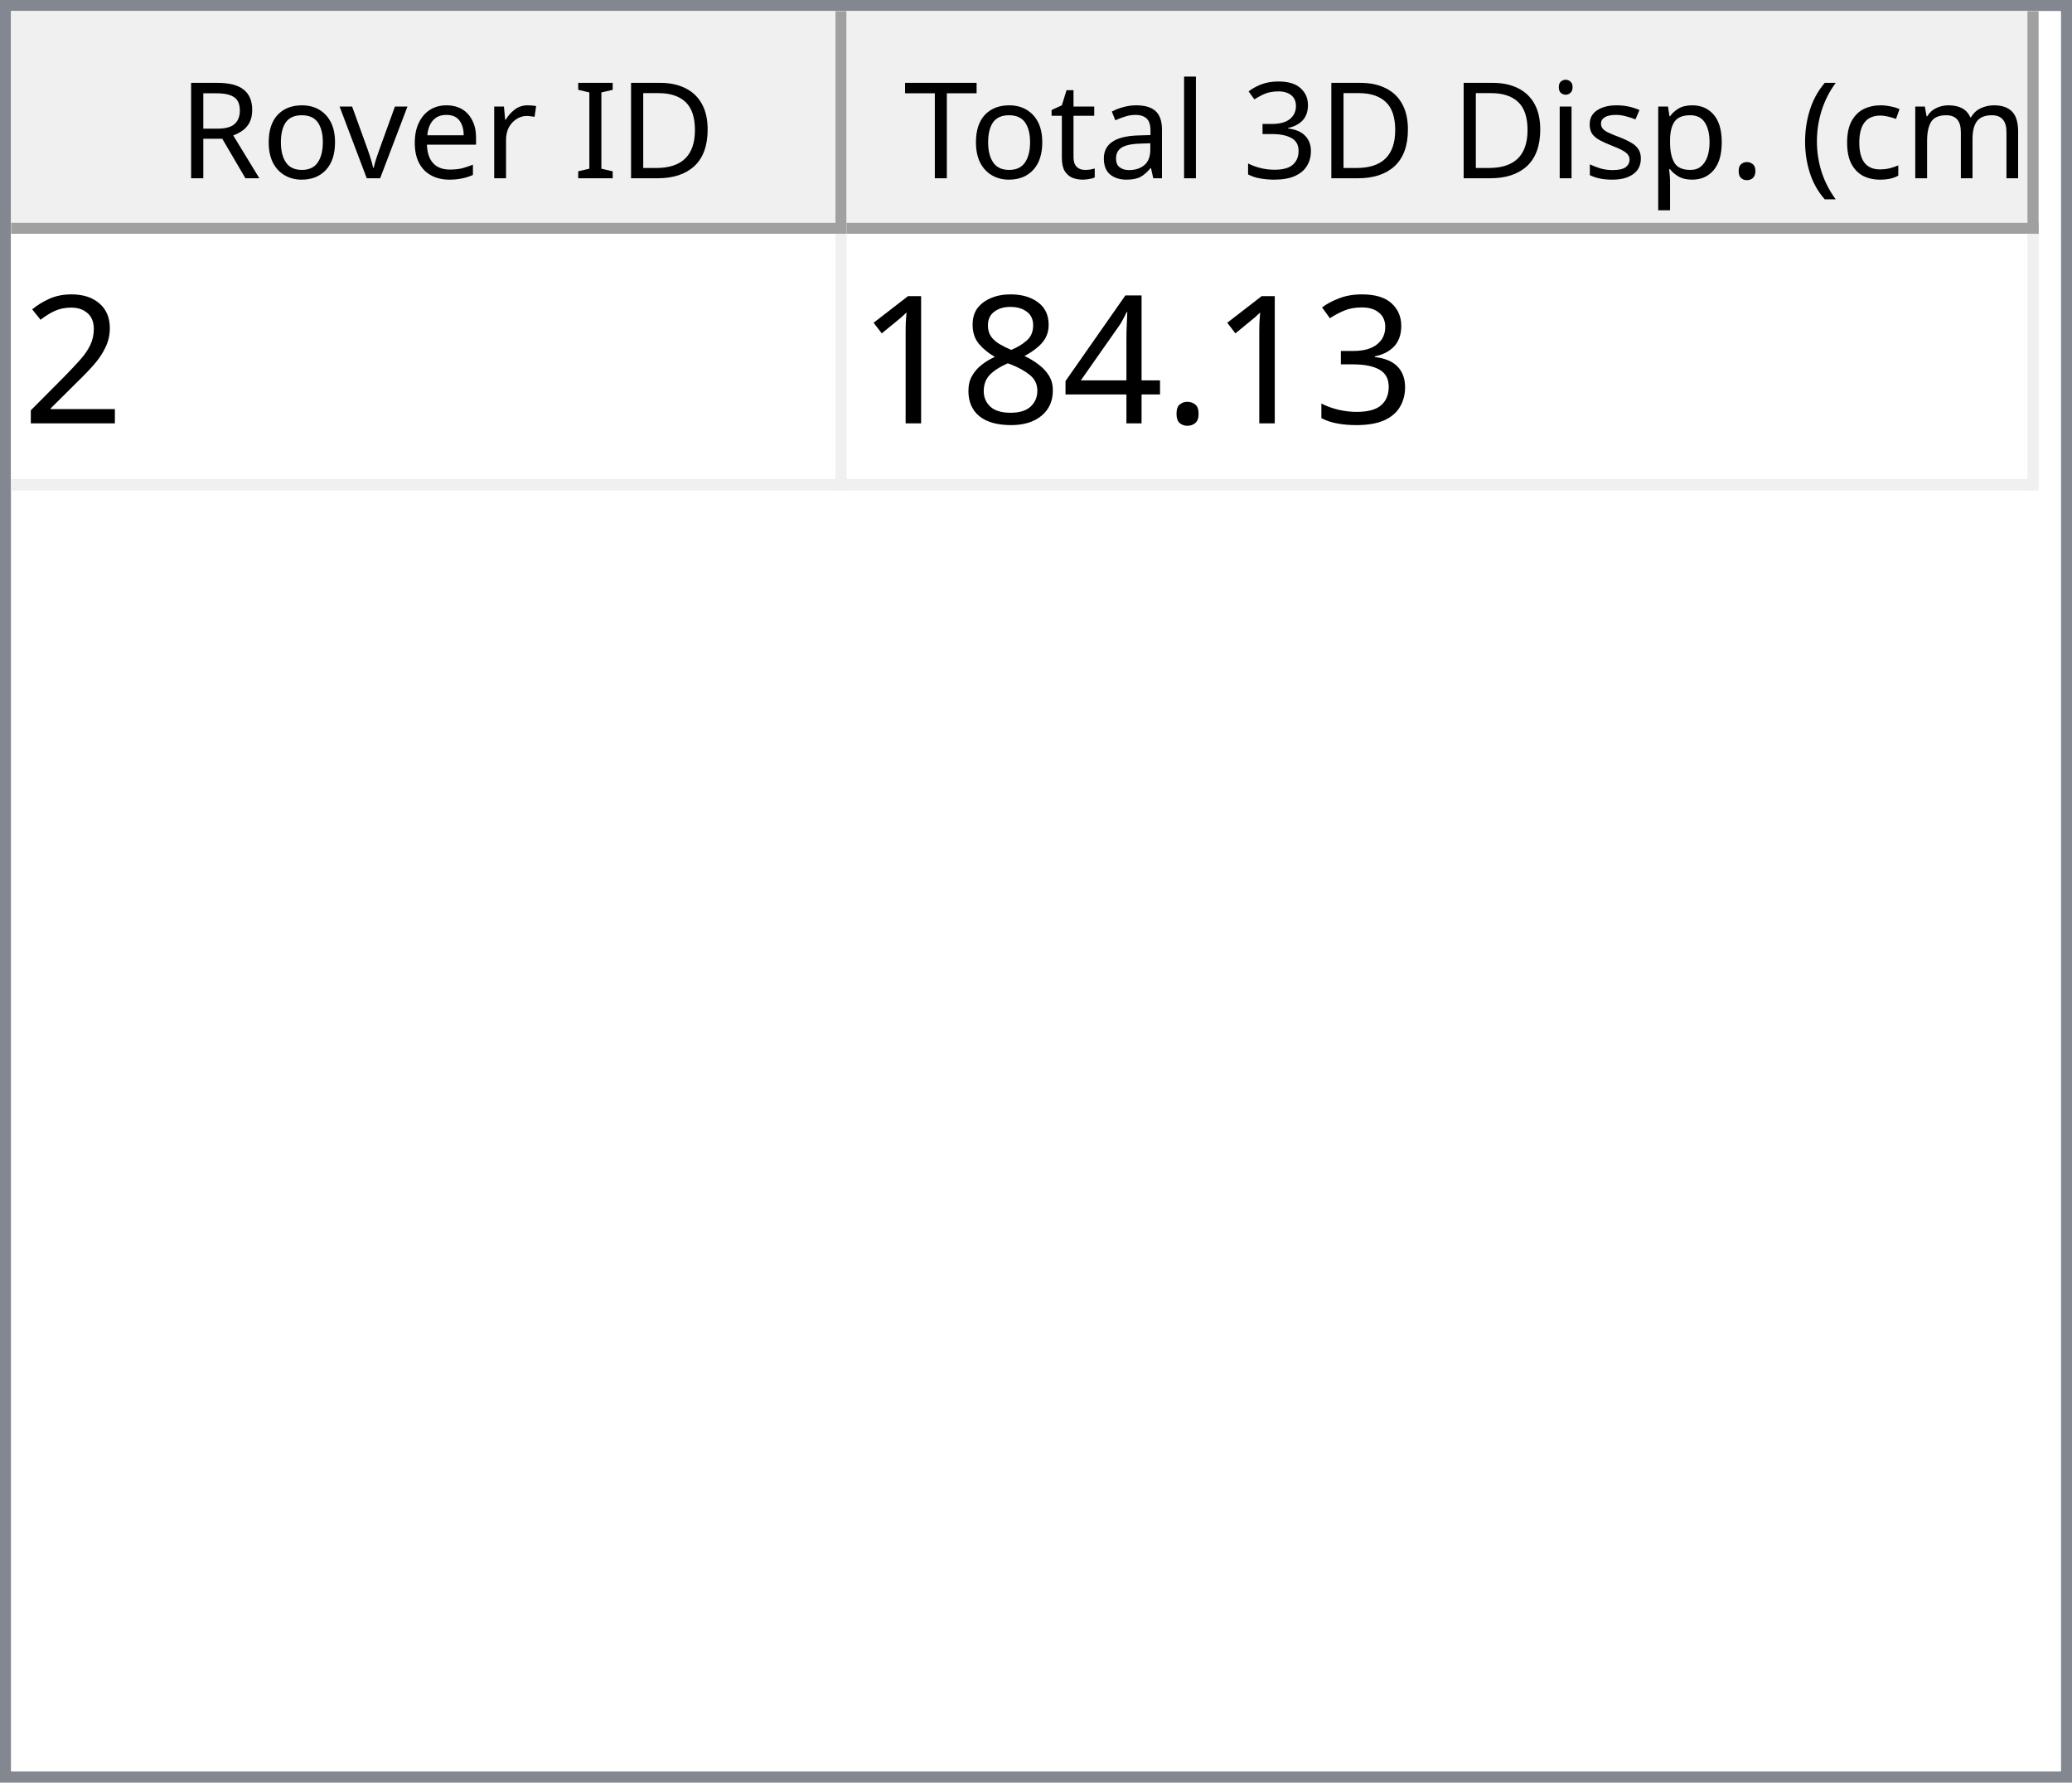
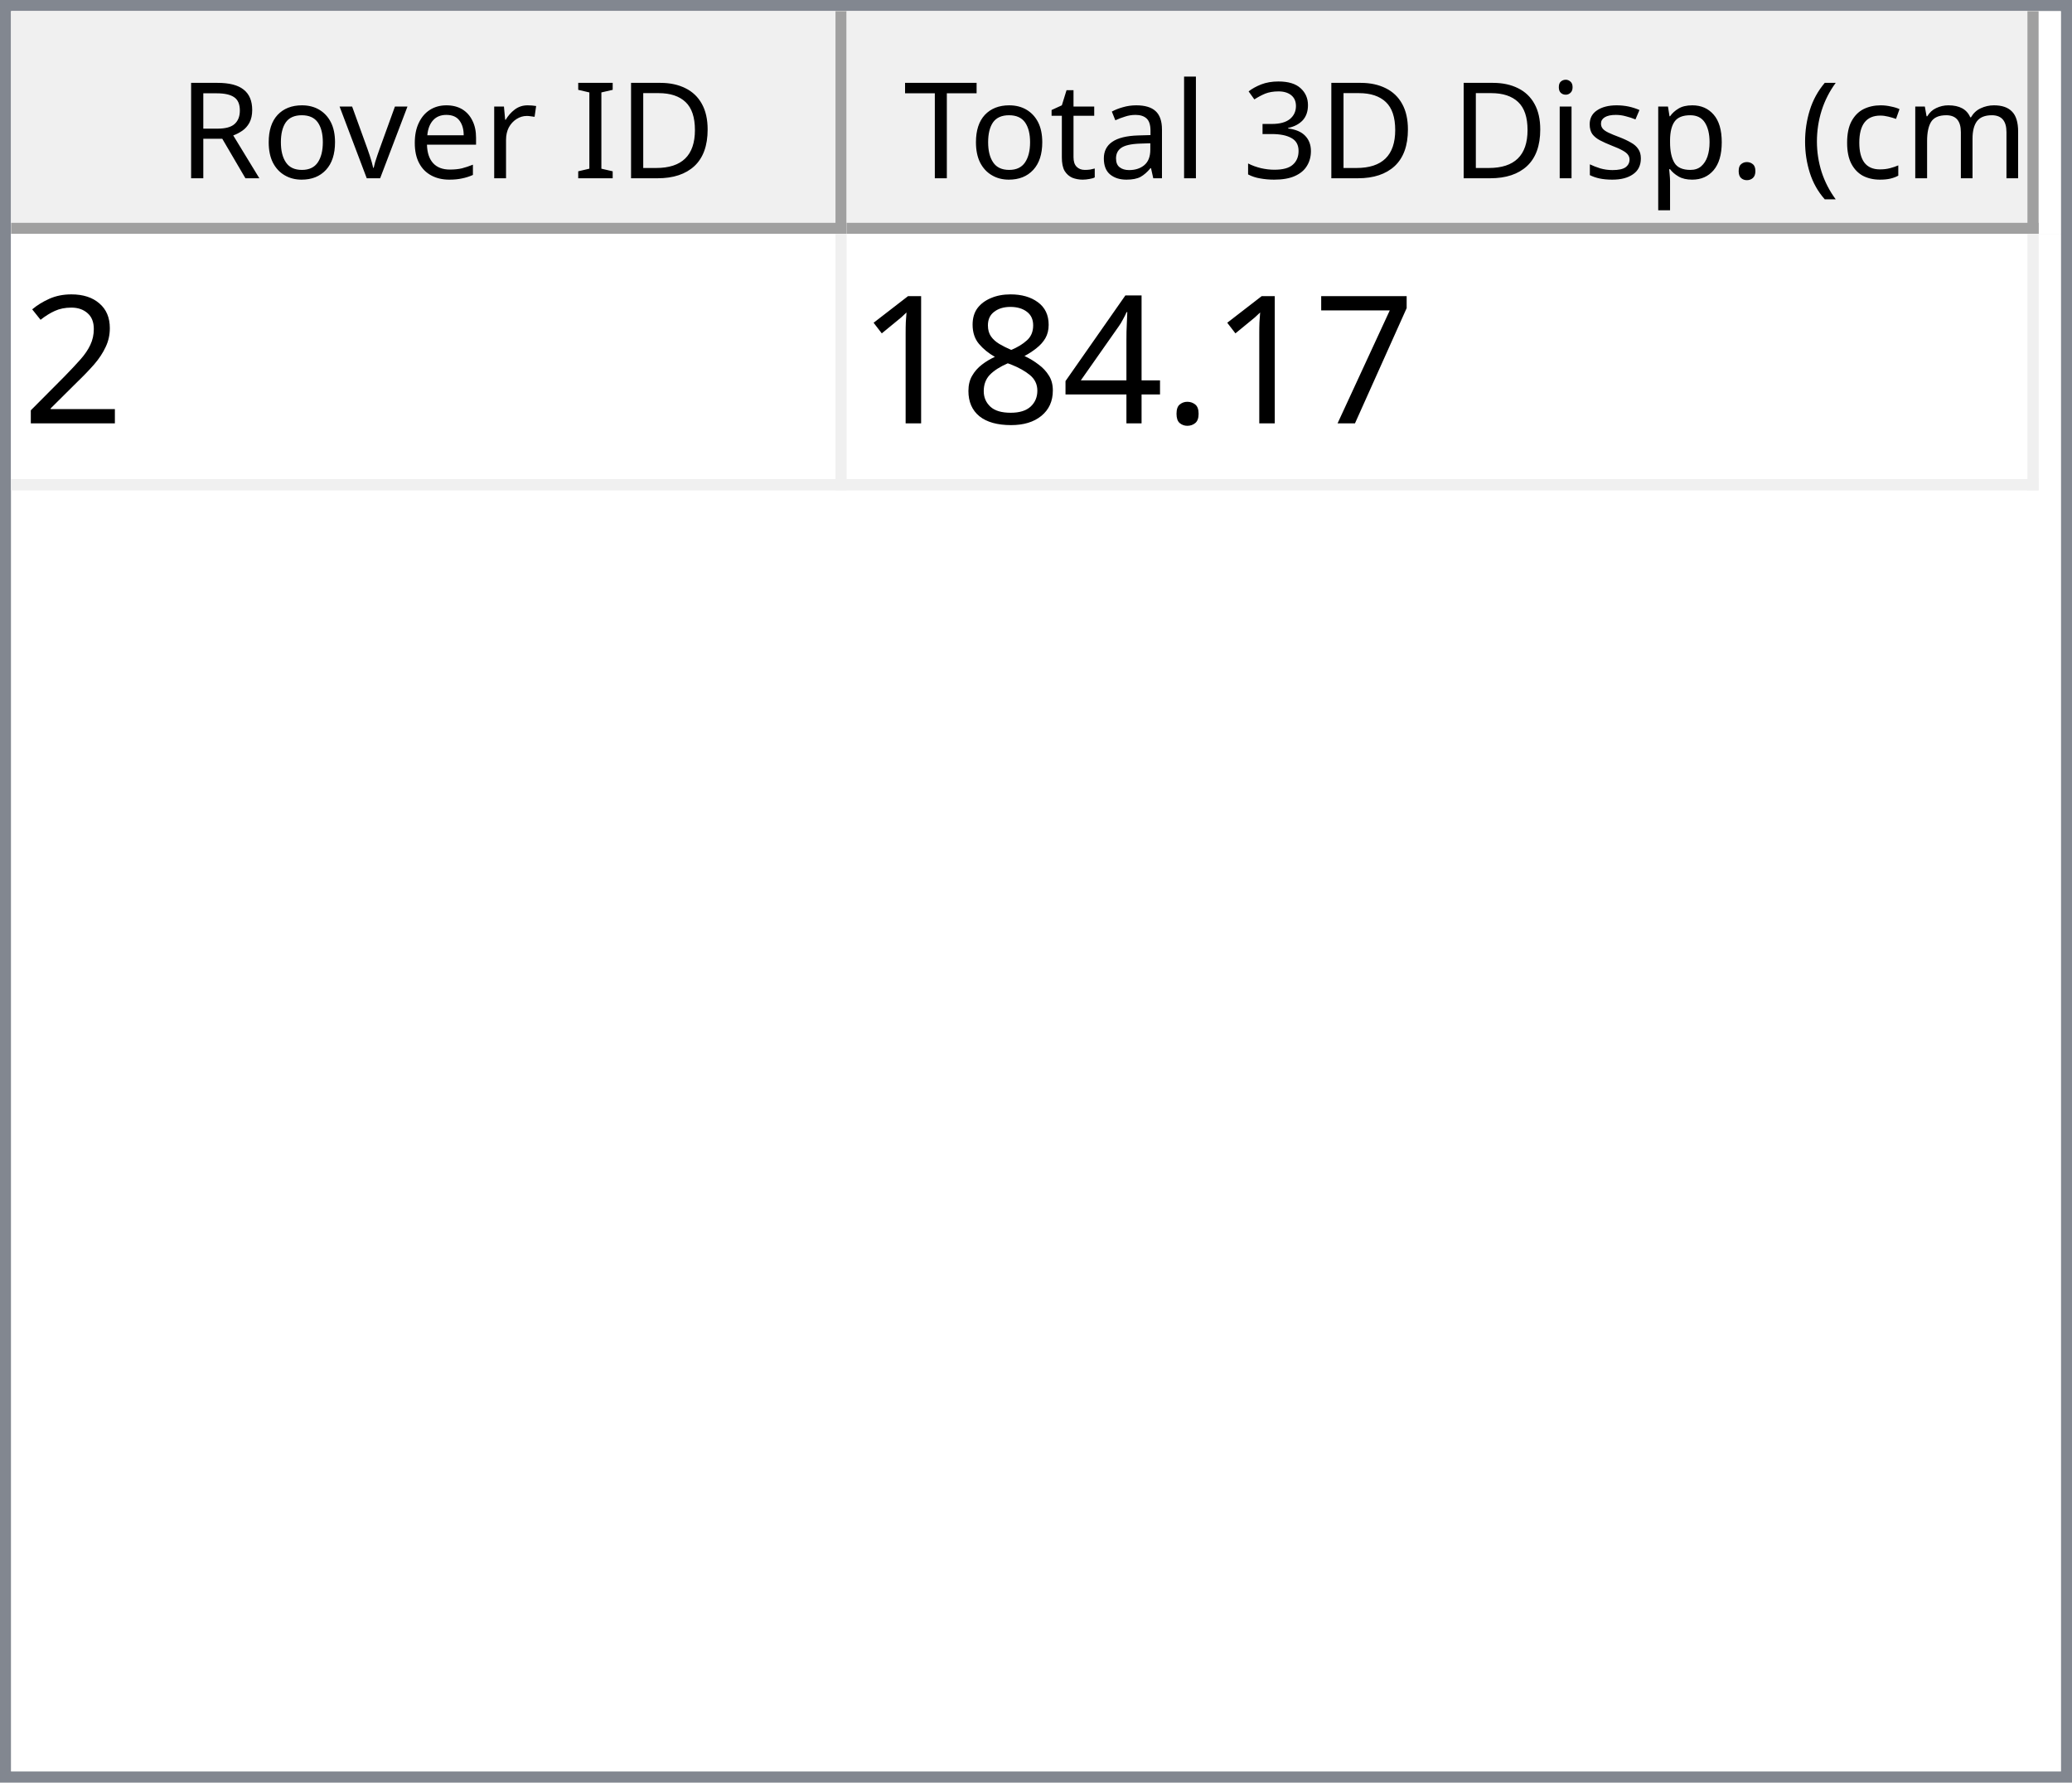
<svg xmlns="http://www.w3.org/2000/svg" style="fill-opacity:1; color-rendering:auto; color-interpolation:auto; text-rendering:auto; stroke:black; stroke-linecap:square; stroke-miterlimit:10; shape-rendering:auto; stroke-opacity:1; fill:black; stroke-dasharray:none; font-weight:normal; stroke-width:1; font-family:'Dialog'; font-style:normal; stroke-linejoin:miter; font-size:12px; stroke-dashoffset:0; image-rendering:auto;" width="186" height="160">
  <defs id="genericDefs" />
  <g>
    <defs id="defs1">
      <clipPath clipPathUnits="userSpaceOnUse" id="clipPath1">
        <path d="M0 0 L186 0 L186 160 L0 160 L0 0 Z" />
      </clipPath>
      <clipPath clipPathUnits="userSpaceOnUse" id="clipPath2">
        <path d="M0 0 L0 160 L186 160 L186 0 Z" />
      </clipPath>
      <clipPath clipPathUnits="userSpaceOnUse" id="clipPath3">
        <path d="M0 0 L0 20 L184 20 L184 0 Z" />
      </clipPath>
      <clipPath clipPathUnits="userSpaceOnUse" id="clipPath4">
        <path d="M0 0 L0 20 L75 20 L75 0 Z" />
      </clipPath>
      <clipPath clipPathUnits="userSpaceOnUse" id="clipPath5">
        <path d="M1 1 L1 19 L74 19 L74 1 Z" />
      </clipPath>
      <clipPath clipPathUnits="userSpaceOnUse" id="clipPath6">
        <path d="M0 0 L0 18 L73 18 L73 0 Z" />
      </clipPath>
      <clipPath clipPathUnits="userSpaceOnUse" id="clipPath7">
        <path d="M-0.5 -0.5 L-0.5 19.5 L74.5 19.5 L74.5 -0.5 Z" />
      </clipPath>
      <clipPath clipPathUnits="userSpaceOnUse" id="clipPath8">
        <path d="M0 0 L0 20 L107 20 L107 0 Z" />
      </clipPath>
      <clipPath clipPathUnits="userSpaceOnUse" id="clipPath9">
        <path d="M1 1 L1 19 L106 19 L106 1 Z" />
      </clipPath>
      <clipPath clipPathUnits="userSpaceOnUse" id="clipPath10">
        <path d="M0 0 L0 18 L105 18 L105 0 Z" />
      </clipPath>
      <clipPath clipPathUnits="userSpaceOnUse" id="clipPath11">
        <path d="M-0.5 -0.5 L-0.5 19.5 L106.5 19.5 L106.5 -0.5 Z" />
      </clipPath>
      <clipPath clipPathUnits="userSpaceOnUse" id="clipPath12">
        <path d="M0 0 L0 138 L184 138 L184 0 Z" />
      </clipPath>
      <clipPath clipPathUnits="userSpaceOnUse" id="clipPath13">
        <path d="M0 0 L0 23 L182 23 L182 0 Z" />
      </clipPath>
      <clipPath clipPathUnits="userSpaceOnUse" id="clipPath14">
        <path d="M-0.5 -0.5 L-0.5 22.5 L181.5 22.5 L181.5 -0.5 Z" />
      </clipPath>
      <clipPath clipPathUnits="userSpaceOnUse" id="clipPath15">
        <path d="M0 0 L0 22 L74 22 L74 0 Z" />
      </clipPath>
      <clipPath clipPathUnits="userSpaceOnUse" id="clipPath16">
        <path d="M0 0 L0 22 L106 22 L106 0 Z" />
      </clipPath>
      <font horiz-adv-x="64.551" id="font1">
        <font-face ascent="107.91" descent="25.098" units-per-em="100" style="font-style:normal; font-family:Segoe UI; font-weight:normal;" />
        <missing-glyph horiz-adv-x="64.551" d="M8.109 0 L8.109 68.266 L56.453 68.266 L56.453 0 L8.109 0 ZM15.328 7.234 L49.219 7.234 L49.219 61.031 L15.328 61.031 L15.328 7.234 Z" />
        <glyph unicode="D" horiz-adv-x="70.117" d="M9.188 0 L9.188 70.016 L28.516 70.016 Q65.531 70.016 65.531 35.891 Q65.531 19.672 55.25 9.836 Q44.969 0 27.734 0 L9.188 0 ZM17.391 62.594 L17.391 7.422 L27.828 7.422 Q41.609 7.422 49.273 14.797 Q56.938 22.172 56.938 35.688 Q56.938 62.594 28.328 62.594 L17.391 62.594 Z" />
        <glyph unicode="I" horiz-adv-x="26.611" d="M17.391 0 L9.188 0 L9.188 70.016 L17.391 70.016 L17.391 0 Z" />
        <glyph unicode=" " horiz-adv-x="27.393" d="" />
        <glyph unicode="r" horiz-adv-x="34.766" d="M34.188 41.891 Q32.078 43.5 28.125 43.5 Q23 43.5 19.555 38.672 Q16.109 33.844 16.109 25.484 L16.109 0 L8.109 0 L8.109 50 L16.109 50 L16.109 39.703 L16.312 39.703 Q18.016 44.969 21.531 47.922 Q25.047 50.875 29.391 50.875 Q32.516 50.875 34.188 50.203 L34.188 41.891 Z" />
        <glyph unicode="e" horiz-adv-x="52.295" d="M48.297 23 L12.984 23 Q13.188 14.656 17.484 10.109 Q21.781 5.562 29.297 5.562 Q37.75 5.562 44.828 11.141 L44.828 3.609 Q38.234 -1.172 27.391 -1.172 Q16.797 -1.172 10.742 5.641 Q4.688 12.453 4.688 24.812 Q4.688 36.469 11.305 43.82 Q17.922 51.172 27.734 51.172 Q37.547 51.172 42.922 44.828 Q48.297 38.484 48.297 27.203 L48.297 23 ZM40.094 29.781 Q40.047 36.719 36.75 40.578 Q33.453 44.438 27.594 44.438 Q21.922 44.438 17.969 40.383 Q14.016 36.328 13.094 29.781 L40.094 29.781 Z" />
        <glyph unicode="v" horiz-adv-x="47.9" d="M47.406 50 L27.484 0 L19.625 0 L0.688 50 L9.469 50 L22.172 13.672 Q23.578 9.672 23.922 6.688 L24.125 6.688 Q24.609 10.453 25.688 13.484 L38.969 50 L47.406 50 Z" />
        <glyph unicode="o" horiz-adv-x="58.594" d="M29 -1.172 Q17.922 -1.172 11.305 5.836 Q4.688 12.844 4.688 24.422 Q4.688 37.016 11.57 44.094 Q18.453 51.172 30.172 51.172 Q41.359 51.172 47.633 44.289 Q53.906 37.406 53.906 25.203 Q53.906 13.234 47.141 6.031 Q40.375 -1.172 29 -1.172 ZM29.594 44.438 Q21.875 44.438 17.383 39.188 Q12.891 33.938 12.891 24.703 Q12.891 15.828 17.43 10.695 Q21.969 5.562 29.594 5.562 Q37.359 5.562 41.531 10.594 Q45.703 15.625 45.703 24.906 Q45.703 34.281 41.531 39.359 Q37.359 44.438 29.594 44.438 Z" />
        <glyph unicode="R" horiz-adv-x="59.814" d="M59.375 0 L49.609 0 L37.891 19.625 Q36.281 22.359 34.766 24.289 Q33.25 26.219 31.664 27.438 Q30.078 28.656 28.25 29.219 Q26.422 29.781 24.125 29.781 L17.391 29.781 L17.391 0 L9.188 0 L9.188 70.016 L30.078 70.016 Q34.672 70.016 38.555 68.867 Q42.438 67.719 45.289 65.375 Q48.141 63.031 49.758 59.547 Q51.375 56.062 51.375 51.375 Q51.375 47.703 50.273 44.656 Q49.172 41.609 47.148 39.211 Q45.125 36.812 42.266 35.133 Q39.406 33.453 35.844 32.516 L35.844 32.328 Q37.594 31.547 38.891 30.547 Q40.188 29.547 41.359 28.18 Q42.531 26.812 43.68 25.078 Q44.828 23.344 46.234 21.047 L59.375 0 ZM17.391 62.594 L17.391 37.203 L28.516 37.203 Q31.594 37.203 34.203 38.133 Q36.812 39.062 38.719 40.797 Q40.625 42.531 41.703 45.047 Q42.781 47.562 42.781 50.688 Q42.781 56.297 39.141 59.445 Q35.5 62.594 28.609 62.594 L17.391 62.594 Z" />
        <glyph unicode=")" horiz-adv-x="30.176" d="M8.297 -15.922 L1.172 -15.922 Q16.406 2.344 16.406 26.812 Q16.406 51.469 1.078 70.016 L8.297 70.016 Q23.531 52.156 23.531 26.703 Q23.531 1.375 8.297 -15.922 Z" />
        <glyph unicode="m" horiz-adv-x="86.133" d="M79.109 0 L71.094 0 L71.094 28.719 Q71.094 37.016 68.531 40.727 Q65.969 44.438 59.906 44.438 Q54.781 44.438 51.195 39.75 Q47.609 35.062 47.609 28.516 L47.609 0 L39.594 0 L39.594 29.688 Q39.594 44.438 28.219 44.438 Q22.953 44.438 19.531 40.016 Q16.109 35.594 16.109 28.516 L16.109 0 L8.109 0 L8.109 50 L16.109 50 L16.109 42.094 L16.312 42.094 Q21.625 51.172 31.844 51.172 Q36.969 51.172 40.773 48.312 Q44.578 45.453 46 40.828 Q51.562 51.172 62.594 51.172 Q79.109 51.172 79.109 30.812 L79.109 0 Z" />
        <glyph unicode="c" horiz-adv-x="46.191" d="M42.188 2.297 Q36.422 -1.172 28.516 -1.172 Q17.828 -1.172 11.258 5.789 Q4.688 12.75 4.688 23.828 Q4.688 36.188 11.766 43.68 Q18.844 51.172 30.672 51.172 Q37.25 51.172 42.281 48.734 L42.281 40.531 Q36.719 44.438 30.375 44.438 Q22.703 44.438 17.797 38.945 Q12.891 33.453 12.891 24.516 Q12.891 15.719 17.508 10.641 Q22.125 5.562 29.891 5.562 Q36.422 5.562 42.188 9.906 L42.188 2.297 Z" />
        <glyph unicode="(" horiz-adv-x="30.176" d="M29.109 -15.922 L21.969 -15.922 Q6.844 1.375 6.844 26.703 Q6.844 52.156 21.969 70.016 L29.203 70.016 Q13.875 51.469 13.875 26.812 Q13.875 2.344 29.109 -15.922 Z" />
        <glyph unicode="." horiz-adv-x="21.68" d="M10.891 -1.078 Q8.641 -1.078 7.055 0.539 Q5.469 2.156 5.469 4.391 Q5.469 6.641 7.055 8.273 Q8.641 9.906 10.891 9.906 Q13.188 9.906 14.797 8.273 Q16.406 6.641 16.406 4.391 Q16.406 2.156 14.797 0.539 Q13.188 -1.078 10.891 -1.078 Z" />
        <glyph unicode="p" horiz-adv-x="58.789" d="M16.312 7.234 L16.109 7.234 L16.109 -23 L8.109 -23 L8.109 50 L16.109 50 L16.109 41.219 L16.312 41.219 Q22.219 51.172 33.594 51.172 Q43.266 51.172 48.688 44.461 Q54.109 37.75 54.109 26.469 Q54.109 13.922 48 6.375 Q41.891 -1.172 31.297 -1.172 Q21.578 -1.172 16.312 7.234 ZM16.109 27.391 L16.109 20.406 Q16.109 14.203 20.141 9.883 Q24.172 5.562 30.375 5.562 Q37.641 5.562 41.773 11.133 Q45.906 16.703 45.906 26.609 Q45.906 34.969 42.047 39.703 Q38.188 44.438 31.594 44.438 Q24.609 44.438 20.359 39.578 Q16.109 34.719 16.109 27.391 Z" />
        <glyph unicode="s" horiz-adv-x="42.432" d="M5.078 1.812 L5.078 10.406 Q11.625 5.562 19.484 5.562 Q30.031 5.562 30.031 12.594 Q30.031 14.594 29.125 15.992 Q28.219 17.391 26.68 18.461 Q25.141 19.531 23.07 20.383 Q21 21.234 18.609 22.172 Q15.281 23.484 12.766 24.828 Q10.25 26.172 8.57 27.859 Q6.891 29.547 6.031 31.695 Q5.172 33.844 5.172 36.719 Q5.172 40.234 6.789 42.945 Q8.406 45.656 11.086 47.484 Q13.766 49.312 17.211 50.242 Q20.656 51.172 24.312 51.172 Q30.812 51.172 35.938 48.922 L35.938 40.828 Q30.422 44.438 23.25 44.438 Q21 44.438 19.195 43.922 Q17.391 43.406 16.094 42.477 Q14.797 41.547 14.086 40.258 Q13.375 38.969 13.375 37.406 Q13.375 35.453 14.086 34.133 Q14.797 32.812 16.164 31.789 Q17.531 30.766 19.484 29.938 Q21.438 29.109 23.922 28.125 Q27.25 26.859 29.883 25.516 Q32.516 24.172 34.375 22.484 Q36.234 20.797 37.234 18.602 Q38.234 16.406 38.234 13.375 Q38.234 9.672 36.602 6.938 Q34.969 4.203 32.234 2.398 Q29.5 0.594 25.93 -0.289 Q22.359 -1.172 18.453 -1.172 Q10.75 -1.172 5.078 1.812 Z" />
        <glyph unicode="i" horiz-adv-x="24.219" d="M12.203 62.703 Q10.062 62.703 8.547 64.164 Q7.031 65.625 7.031 67.875 Q7.031 70.125 8.547 71.609 Q10.062 73.094 12.203 73.094 Q14.406 73.094 15.945 71.609 Q17.484 70.125 17.484 67.875 Q17.484 65.719 15.945 64.211 Q14.406 62.703 12.203 62.703 ZM16.109 0 L8.109 0 L8.109 50 L16.109 50 L16.109 0 Z" />
        <glyph unicode="3" horiz-adv-x="53.906" d="M46.531 19.828 Q46.531 15.094 44.75 11.211 Q42.969 7.328 39.719 4.57 Q36.469 1.812 31.93 0.297 Q27.391 -1.219 21.922 -1.219 Q11.922 -1.219 6 2.594 L6 11.188 Q13.094 5.609 22.219 5.609 Q25.875 5.609 28.828 6.539 Q31.781 7.469 33.906 9.227 Q36.031 10.984 37.18 13.477 Q38.328 15.969 38.328 19.094 Q38.328 32.812 18.797 32.812 L12.984 32.812 L12.984 39.594 L18.5 39.594 Q35.797 39.594 35.797 52.484 Q35.797 64.406 22.609 64.406 Q15.188 64.406 8.688 59.422 L8.688 67.188 Q15.375 71.188 24.609 71.188 Q29 71.188 32.57 69.969 Q36.141 68.75 38.68 66.555 Q41.219 64.359 42.609 61.281 Q44 58.203 44 54.5 Q44 40.672 30.031 36.719 L30.031 36.531 Q33.594 36.141 36.625 34.797 Q39.656 33.453 41.852 31.305 Q44.047 29.156 45.289 26.25 Q46.531 23.344 46.531 19.828 Z" />
        <glyph unicode="l" horiz-adv-x="24.219" d="M16.109 0 L8.109 0 L8.109 74.031 L16.109 74.031 L16.109 0 Z" />
        <glyph unicode="a" horiz-adv-x="50.879" d="M43.891 0 L35.891 0 L35.891 7.812 L35.688 7.812 Q30.469 -1.172 20.312 -1.172 Q12.844 -1.172 8.617 2.781 Q4.391 6.734 4.391 13.281 Q4.391 27.297 20.906 29.594 L35.891 31.688 Q35.891 44.438 25.594 44.438 Q16.547 44.438 9.281 38.281 L9.281 46.484 Q16.656 51.172 26.266 51.172 Q43.891 51.172 43.891 32.516 L43.891 0 ZM35.891 25.297 L23.828 23.641 Q18.266 22.859 15.43 20.875 Q12.594 18.891 12.594 13.875 Q12.594 10.203 15.211 7.883 Q17.828 5.562 22.172 5.562 Q28.125 5.562 32.008 9.742 Q35.891 13.922 35.891 20.312 L35.891 25.297 Z" />
        <glyph unicode="t" horiz-adv-x="33.887" d="M31.297 0.484 Q28.469 -1.078 23.828 -1.078 Q10.688 -1.078 10.688 13.578 L10.688 43.172 L2.094 43.172 L2.094 50 L10.688 50 L10.688 62.203 L18.703 64.797 L18.703 50 L31.297 50 L31.297 43.172 L18.703 43.172 L18.703 14.984 Q18.703 9.969 20.414 7.82 Q22.125 5.672 26.078 5.672 Q29.109 5.672 31.297 7.328 L31.297 0.484 Z" />
        <glyph unicode="T" horiz-adv-x="52.393" d="M50.594 62.594 L30.375 62.594 L30.375 0 L22.172 0 L22.172 62.594 L2 62.594 L2 70.016 L50.594 70.016 L50.594 62.594 Z" />
      </font>
      <font horiz-adv-x="75.0" id="font2">
        <font-face ascent="100.537" descent="21.973" units-per-em="100" style="font-style:normal; font-family:sans-serif; font-weight:normal;" />
        <missing-glyph horiz-adv-x="75.0" d="M12.5 0 L12.5 62.5 L62.5 62.5 L62.5 0 L12.5 0 ZM14.062 1.562 L60.938 1.562 L60.938 60.938 L14.062 60.938 L14.062 1.562 Z" />
        <glyph unicode="2" horiz-adv-x="55.615" d="M50.344 8.453 L50.344 0 L3.031 0 Q2.938 3.172 4.047 6.109 Q5.859 10.938 9.836 15.625 Q13.812 20.312 21.344 26.469 Q33.016 36.031 37.117 41.625 Q41.219 47.219 41.219 52.203 Q41.219 57.422 37.477 61.008 Q33.734 64.594 27.734 64.594 Q21.391 64.594 17.578 60.789 Q13.766 56.984 13.719 50.25 L4.688 51.172 Q5.609 61.281 11.664 66.578 Q17.719 71.875 27.938 71.875 Q38.234 71.875 44.242 66.164 Q50.25 60.453 50.25 52 Q50.25 47.703 48.492 43.555 Q46.734 39.406 42.656 34.812 Q38.578 30.219 29.109 22.219 Q21.188 15.578 18.945 13.211 Q16.703 10.844 15.234 8.453 L50.344 8.453 Z" />
-         <glyph unicode="3" horiz-adv-x="55.615" d="M4.203 18.891 L12.984 20.062 Q14.5 12.594 18.141 9.297 Q21.781 6 27 6 Q33.203 6 37.477 10.297 Q41.75 14.594 41.75 20.953 Q41.75 27 37.797 30.93 Q33.844 34.859 27.734 34.859 Q25.25 34.859 21.531 33.891 L22.516 41.609 Q23.391 41.5 23.922 41.5 Q29.547 41.5 34.039 44.43 Q38.531 47.359 38.531 53.469 Q38.531 58.297 35.258 61.477 Q31.984 64.656 26.812 64.656 Q21.688 64.656 18.266 61.43 Q14.844 58.203 13.875 51.766 L5.078 53.328 Q6.688 62.156 12.398 67.016 Q18.109 71.875 26.609 71.875 Q32.469 71.875 37.398 69.359 Q42.328 66.844 44.945 62.5 Q47.562 58.156 47.562 53.266 Q47.562 48.641 45.07 44.828 Q42.578 41.016 37.703 38.766 Q44.047 37.312 47.562 32.695 Q51.078 28.078 51.078 21.141 Q51.078 11.766 44.242 5.25 Q37.406 -1.266 26.953 -1.266 Q17.531 -1.266 11.305 4.352 Q5.078 9.969 4.203 18.891 Z" />
+         <glyph unicode="7" horiz-adv-x="55.615" d="M4.734 62.203 L4.734 70.656 L51.078 70.656 L51.078 63.812 Q44.234 56.547 37.523 44.484 Q30.812 32.422 27.156 19.672 Q24.516 10.688 23.781 0 L14.75 0 Q14.891 8.453 18.062 20.414 Q21.234 32.375 27.172 43.484 Q33.109 54.594 39.797 62.203 L4.734 62.203 Z" />
        <glyph unicode="." horiz-adv-x="27.783" d="M9.078 0 L9.078 10.016 L19.094 10.016 L19.094 0 L9.078 0 Z" />
        <glyph unicode="4" horiz-adv-x="55.615" d="M32.328 0 L32.328 17.141 L1.266 17.141 L1.266 25.203 L33.938 71.578 L41.109 71.578 L41.109 25.203 L50.781 25.203 L50.781 17.141 L41.109 17.141 L41.109 0 L32.328 0 ZM32.328 25.203 L32.328 57.469 L9.906 25.203 L32.328 25.203 Z" />
        <glyph unicode="8" horiz-adv-x="55.615" d="M17.672 38.812 Q12.203 40.828 9.57 44.539 Q6.938 48.25 6.938 53.422 Q6.938 61.234 12.555 66.555 Q18.172 71.875 27.484 71.875 Q36.859 71.875 42.578 66.43 Q48.297 60.984 48.297 53.172 Q48.297 48.188 45.68 44.508 Q43.062 40.828 37.75 38.812 Q44.344 36.672 47.781 31.883 Q51.219 27.094 51.219 20.453 Q51.219 11.281 44.727 5.031 Q38.234 -1.219 27.641 -1.219 Q17.047 -1.219 10.547 5.055 Q4.047 11.328 4.047 20.703 Q4.047 27.688 7.594 32.398 Q11.141 37.109 17.672 38.812 ZM15.922 53.719 Q15.922 48.641 19.195 45.414 Q22.469 42.188 27.688 42.188 Q32.766 42.188 36.016 45.383 Q39.266 48.578 39.266 53.219 Q39.266 58.062 35.914 61.359 Q32.562 64.656 27.594 64.656 Q22.562 64.656 19.242 61.43 Q15.922 58.203 15.922 53.719 ZM13.094 20.656 Q13.094 16.891 14.875 13.375 Q16.656 9.859 20.172 7.93 Q23.688 6 27.734 6 Q34.031 6 38.133 10.055 Q42.234 14.109 42.234 20.359 Q42.234 26.703 38.016 30.859 Q33.797 35.016 27.438 35.016 Q21.234 35.016 17.164 30.914 Q13.094 26.812 13.094 20.656 Z" />
        <glyph unicode="1" horiz-adv-x="55.615" d="M37.25 0 L28.469 0 L28.469 56 Q25.297 52.984 20.141 49.953 Q14.984 46.922 10.891 45.406 L10.891 53.906 Q18.266 57.375 23.781 62.305 Q29.297 67.234 31.594 71.875 L37.25 71.875 L37.25 0 Z" />
      </font>
    </defs>
    <g style="fill:white; stroke:white;">
      <rect x="0" y="0" width="186" style="clip-path:url(#clipPath1); stroke:none;" height="160" />
    </g>
    <g style="fill:white; text-rendering:optimizeSpeed; color-rendering:optimizeSpeed; image-rendering:optimizeSpeed; shape-rendering:crispEdges; stroke:white; color-interpolation:sRGB;">
      <rect x="0" width="186" height="160" y="0" style="stroke:none;" />
      <path style="stroke:none;" d="M0 160 L186 160 L186 0 L0 0 Z" />
    </g>
    <g style="fill:rgb(240,240,240); font-family:'Segoe UI'; stroke:rgb(240,240,240);">
      <rect x="0" y="0" width="186" style="clip-path:url(#clipPath2); stroke:none;" height="160" />
    </g>
    <g style="fill:rgb(130,135,144); font-family:'Segoe UI'; stroke:rgb(130,135,144);">
      <path d="M0 0 L186 0 L186 160 L0 160 L0 0 ZM1 1 L185 1 L185 159 L1 159 L1 1 Z" style="fill-rule:evenodd; clip-path:url(#clipPath2); stroke:none;" />
    </g>
    <g style="fill:white; font-family:'Segoe UI'; stroke:white;" transform="translate(1,1)">
      <rect x="0" y="0" width="184" style="clip-path:url(#clipPath3); stroke:none;" height="20" />
    </g>
    <g style="fill:rgb(240,240,240); font-family:'Segoe UI'; stroke:rgb(240,240,240);" transform="translate(1,1)">
      <rect x="0" y="0" width="75" style="clip-path:url(#clipPath4); stroke:none;" height="20" />
    </g>
    <g style="font-family:'Segoe UI';" transform="translate(2,2)">
      <text x="14" xml:space="preserve" y="14" style="clip-path:url(#clipPath6); stroke:none;">Rover ID</text>
    </g>
    <g style="fill:rgb(160,160,160); font-family:'Segoe UI'; stroke:rgb(160,160,160); stroke-linejoin:bevel;" transform="translate(1.5,1.5)">
      <line x1="74" x2="74" y1="0" style="fill:none; clip-path:url(#clipPath7);" y2="19" />
    </g>
    <g style="fill:rgb(160,160,160); font-family:'Segoe UI'; stroke:rgb(160,160,160); stroke-linejoin:bevel;" transform="matrix(1,0,0,1,1,1) translate(0.5,0.5)">
      <line x1="0" x2="74" y1="19" style="fill:none; clip-path:url(#clipPath7);" y2="19" />
    </g>
    <g style="fill:rgb(240,240,240); font-family:'Segoe UI'; stroke:rgb(240,240,240);" transform="translate(76,1)">
      <rect x="0" y="0" width="107" style="clip-path:url(#clipPath8); stroke:none;" height="20" />
    </g>
    <g style="font-family:'Segoe UI';" transform="translate(77,2)">
      <text x="1" xml:space="preserve" y="14" style="clip-path:url(#clipPath10); stroke:none;"> Total 3D Disp. (cm)</text>
    </g>
    <g style="fill:rgb(160,160,160); font-family:'Segoe UI'; stroke:rgb(160,160,160); stroke-linejoin:bevel;" transform="translate(76.5,1.5)">
      <line x1="106" x2="106" y1="0" style="fill:none; clip-path:url(#clipPath11);" y2="19" />
    </g>
    <g style="fill:rgb(160,160,160); font-family:'Segoe UI'; stroke:rgb(160,160,160); stroke-linejoin:bevel;" transform="matrix(1,0,0,1,76,1) translate(0.5,0.5)">
      <line x1="0" x2="106" y1="19" style="fill:none; clip-path:url(#clipPath11);" y2="19" />
    </g>
    <g style="fill:white; font-family:'Segoe UI'; stroke:white;" transform="translate(1,21)">
      <rect x="0" y="0" width="184" style="clip-path:url(#clipPath12); stroke:none;" height="138" />
    </g>
    <g style="fill:rgb(240,240,240); font-size:16px; font-family:sans-serif; stroke:rgb(240,240,240);" transform="translate(1,21)">
      <rect x="0" y="0" width="182" style="clip-path:url(#clipPath13); stroke:none;" height="23" />
      <line transform="translate(0.5,0.5)" x1="0" x2="181" y1="22" style="clip-path:url(#clipPath14); fill:none; stroke-linejoin:bevel;" y2="22" />
    </g>
    <g transform="matrix(1,0,0,1,1,21) translate(0.5,0.5)" style="fill:rgb(240,240,240); font-size:16px; font-family:sans-serif; stroke:rgb(240,240,240); stroke-linejoin:bevel;">
      <line x1="74" x2="74" y1="0" style="fill:none; clip-path:url(#clipPath14);" y2="22" />
    </g>
    <g transform="matrix(1,0,0,1,1,21) translate(0.5,0.5)" style="fill:rgb(240,240,240); font-size:16px; font-family:sans-serif; stroke:rgb(240,240,240); stroke-linejoin:bevel;">
      <line x1="181" x2="181" y1="0" style="fill:none; clip-path:url(#clipPath14);" y2="22" />
    </g>
    <g style="fill:white; font-size:16px; font-family:sans-serif; stroke:white;" transform="matrix(1,0,0,1,1,21)">
      <rect x="0" y="0" width="74" style="clip-path:url(#clipPath15); stroke:none;" height="22" />
      <text x="1" y="17" style="fill:black; clip-path:url(#clipPath15); stroke:none;" xml:space="preserve">2</text>
    </g>
    <g style="fill:white; font-size:16px; font-family:sans-serif; stroke:white;" transform="matrix(1,0,0,1,1,21) translate(75,0)">
      <rect x="0" y="0" width="106" style="clip-path:url(#clipPath16); stroke:none;" height="22" />
-       <text x="1" y="17" style="fill:black; clip-path:url(#clipPath16); stroke:none;" xml:space="preserve">184.13</text>
+       <text x="1" y="17" style="fill:black; clip-path:url(#clipPath16); stroke:none;" xml:space="preserve">184.17</text>
    </g>
  </g>
</svg>
